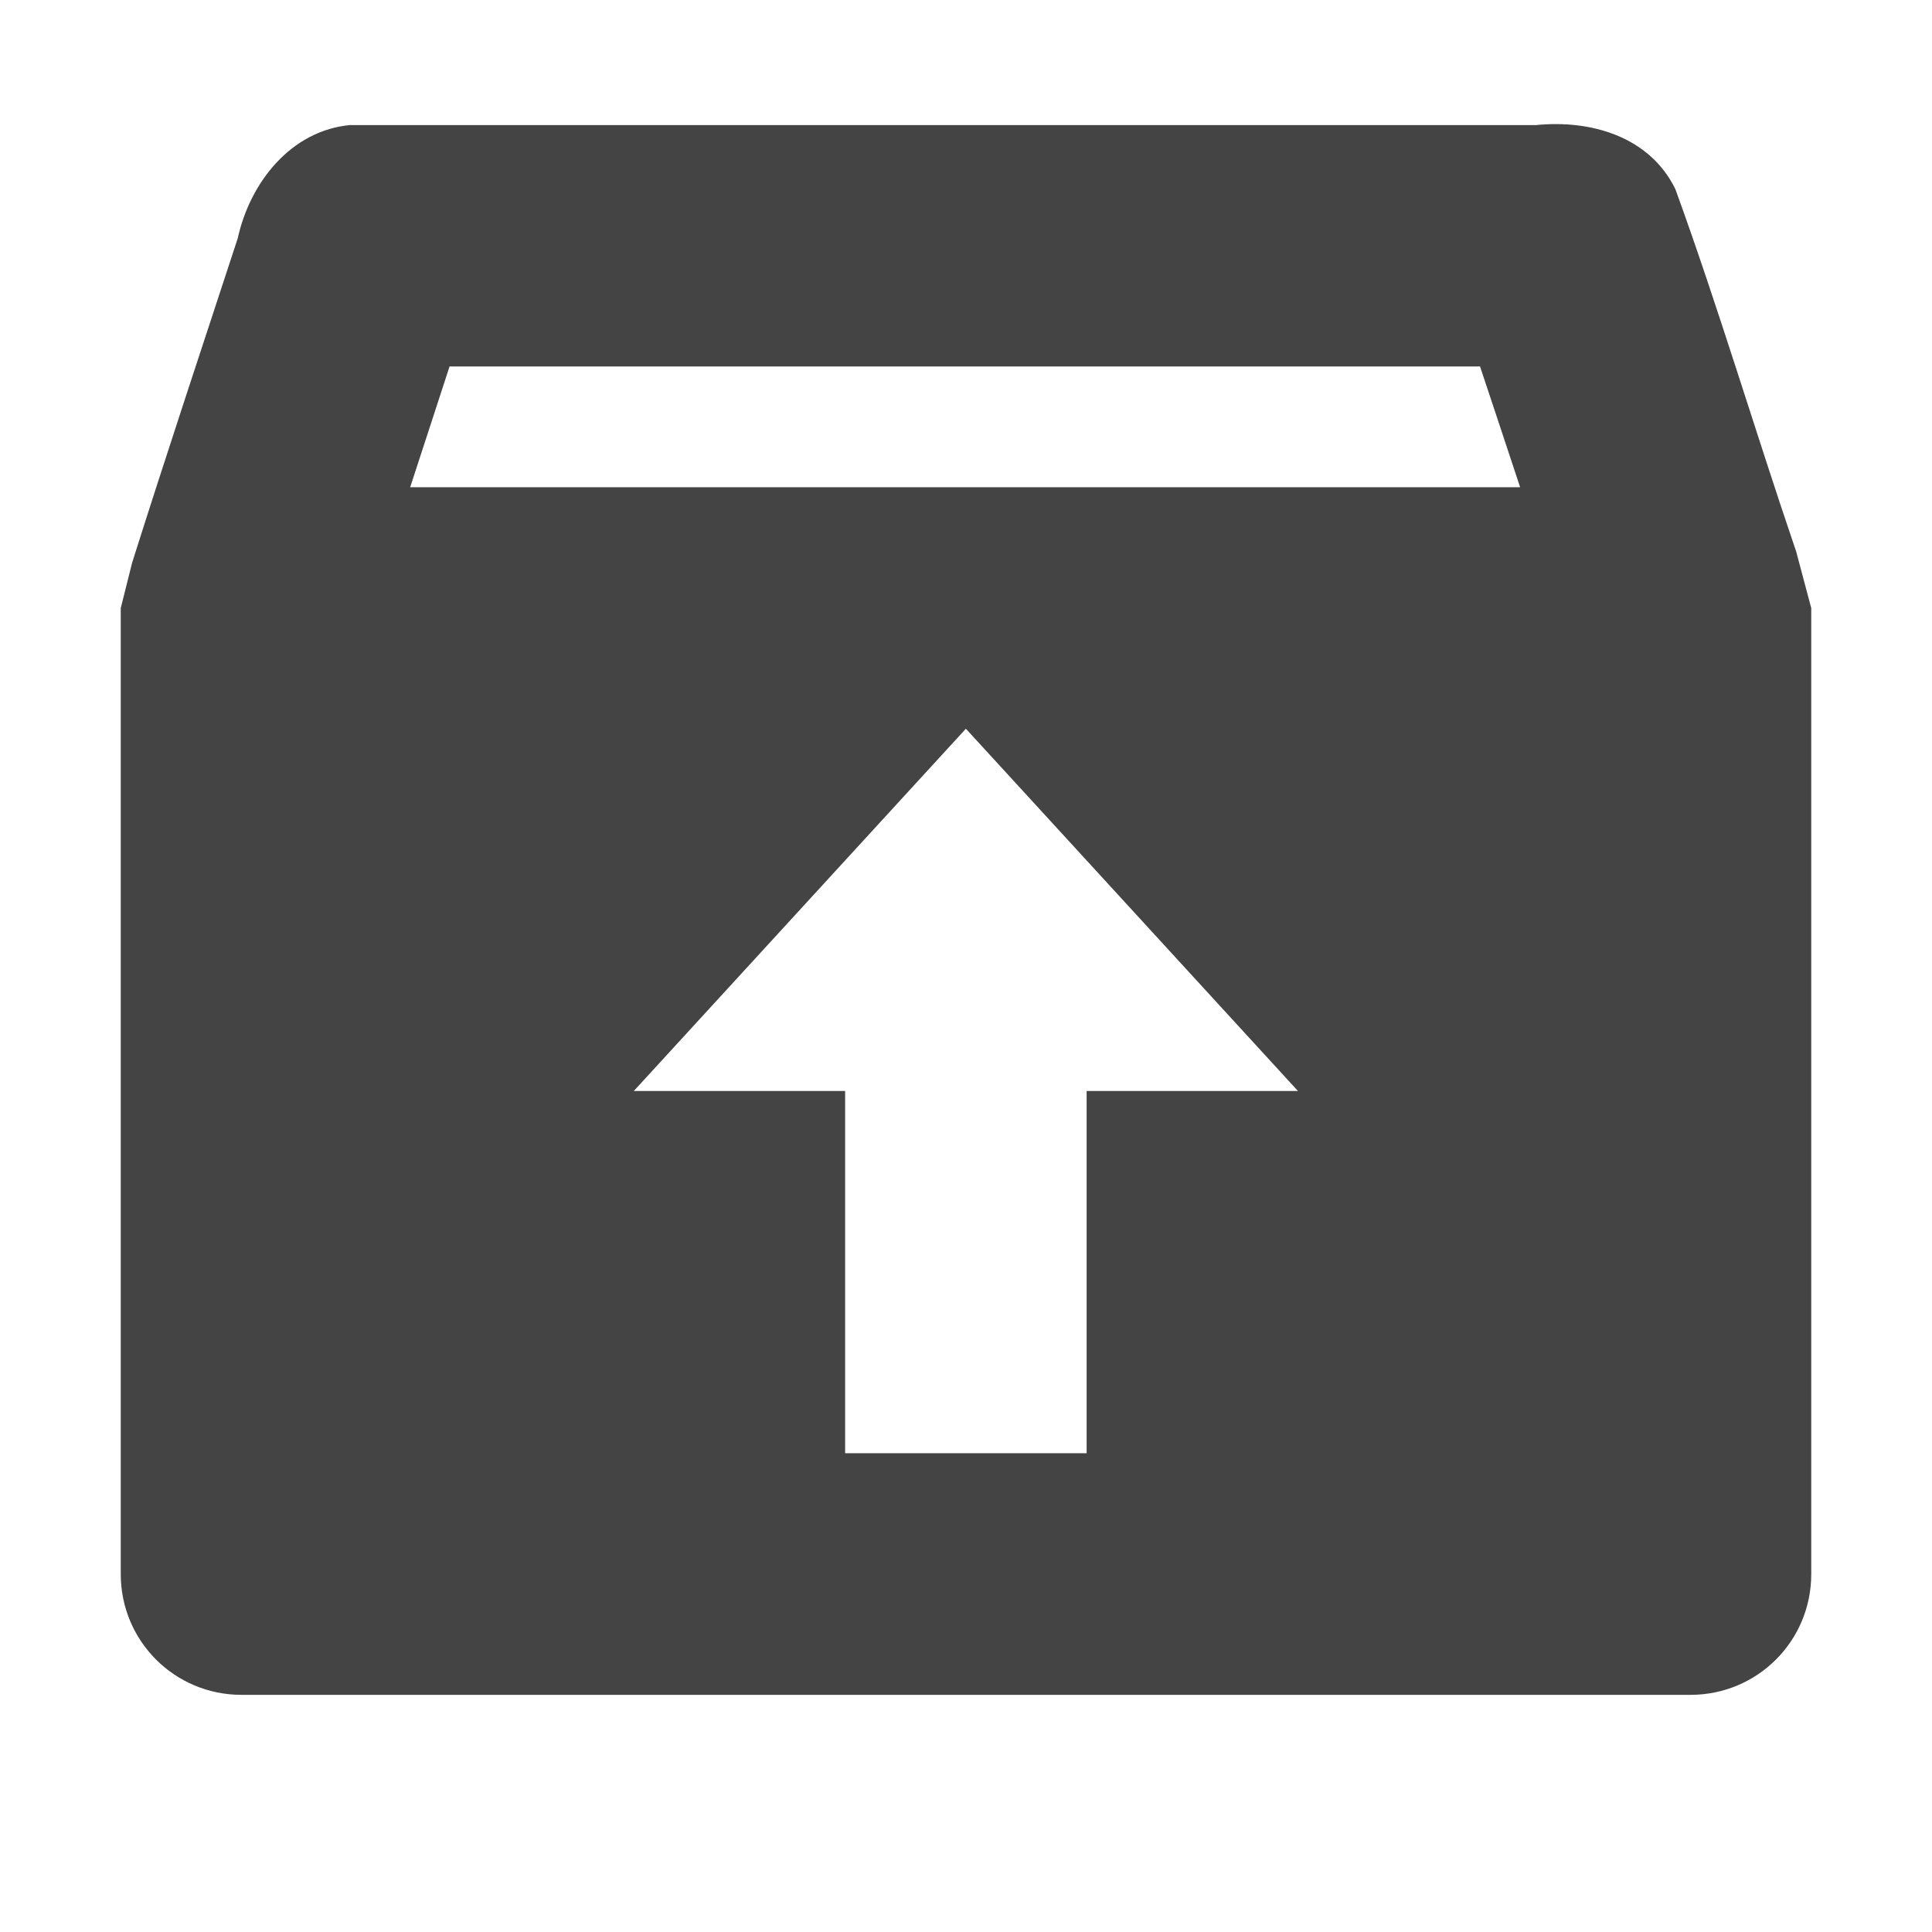
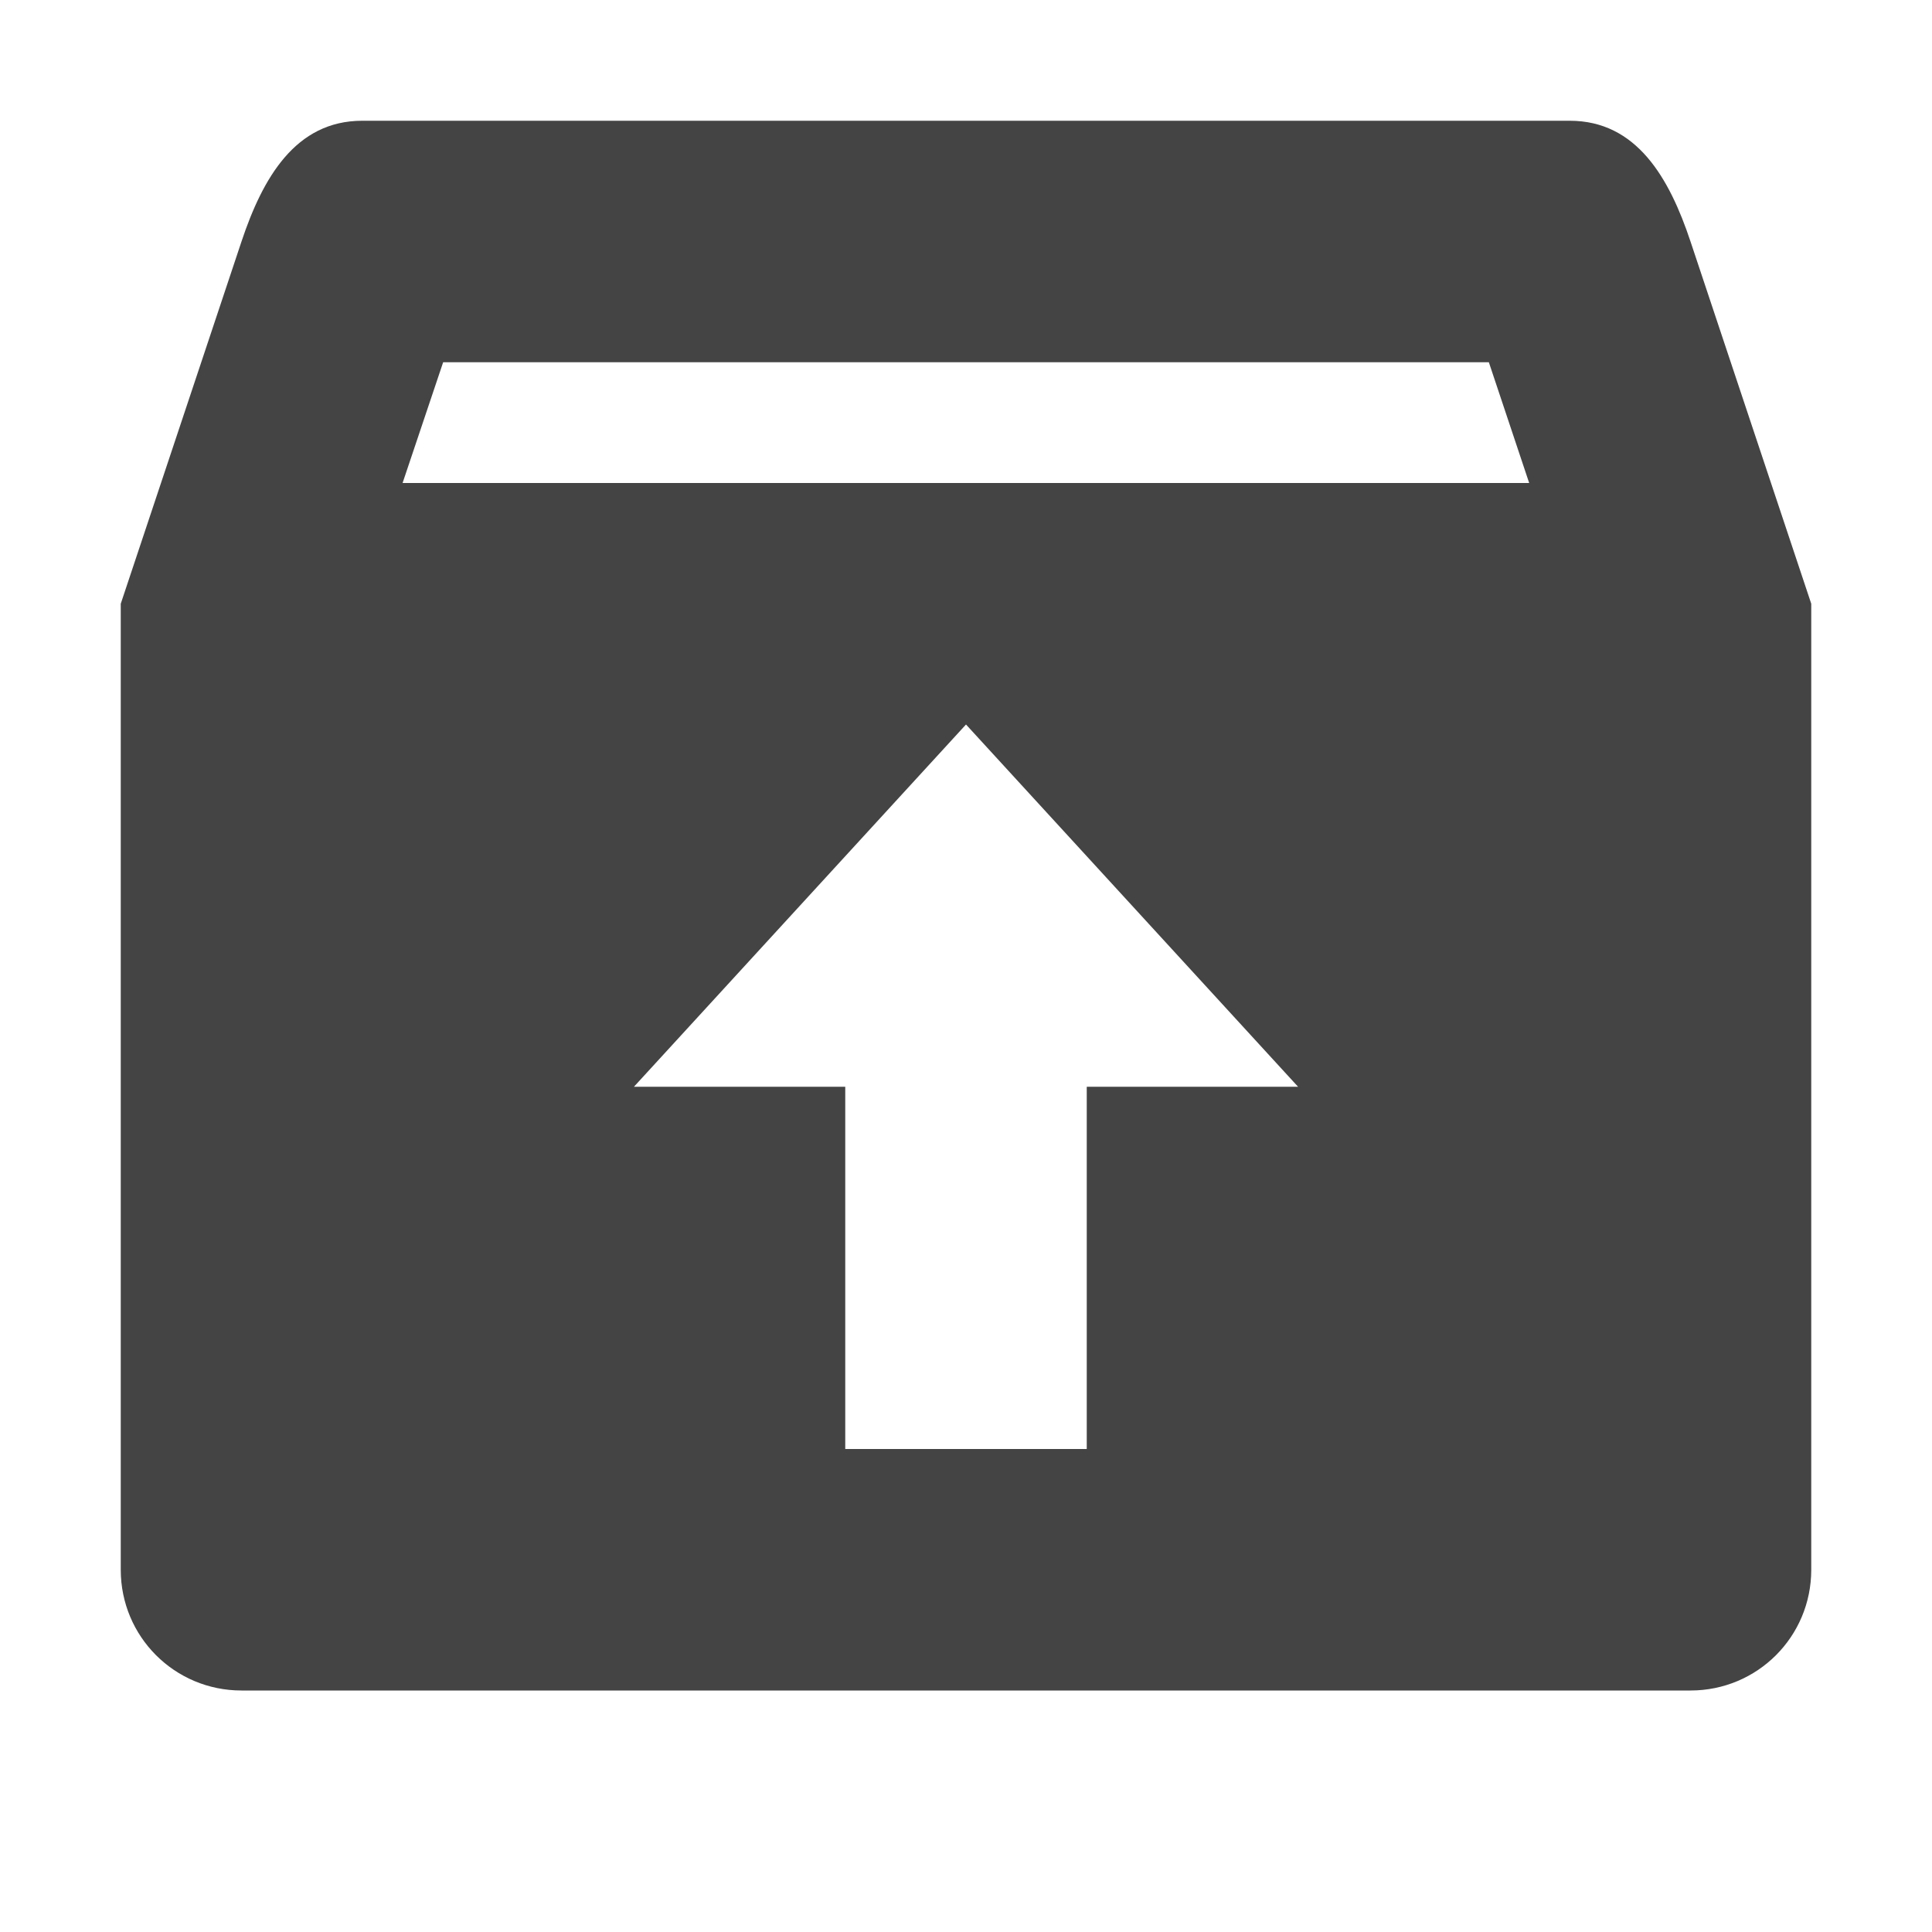
- <svg xmlns="http://www.w3.org/2000/svg" width="16" height="16" viewBox="0 0 16 16">
-   <path style="fill:#444444" d="m2.906 1.035c-0.498 0.043-0.837 0.48-0.937 0.938-0.292 0.891-0.592 1.793-0.875 2.688l-0.094 0.375v8c0 0.554 0.446 1 1 1h12c0.554 0 1-0.446 1-1v-8l-0.125-0.469c-0.338-0.99-0.643-2.018-1-3-0.214-0.438-0.702-0.577-1.156-0.531h-9.813zm0.818 2h8.533c0.108 0.323 0.222 0.668 0.332 1h-9.192c0.109-0.334 0.216-0.664 0.326-1zm4.275 3l2.75 3h-1.75v3h-2v-3h-1.75l2.75-3z" />
+ <svg xmlns="http://www.w3.org/2000/svg" width="16" height="16" version="1.1">
+   <path style="fill:#444444" d="M 3,1 C 2.446,1 2.175,1.475 2,2 L 1,5 V 13 C 1,13.554 1.446,14 2,14 H 14 C 14.554,14 15,13.554 15,13 V 5 L 14,2 C 13.825,1.474 13.554,1 13,1 Z M 3.67,3 H 12.33 L 12.664,4 H 3.334 Z M 8,6 10.75,9 H 9 V 12 H 7 V 9 H 5.25 Z" />
</svg>
